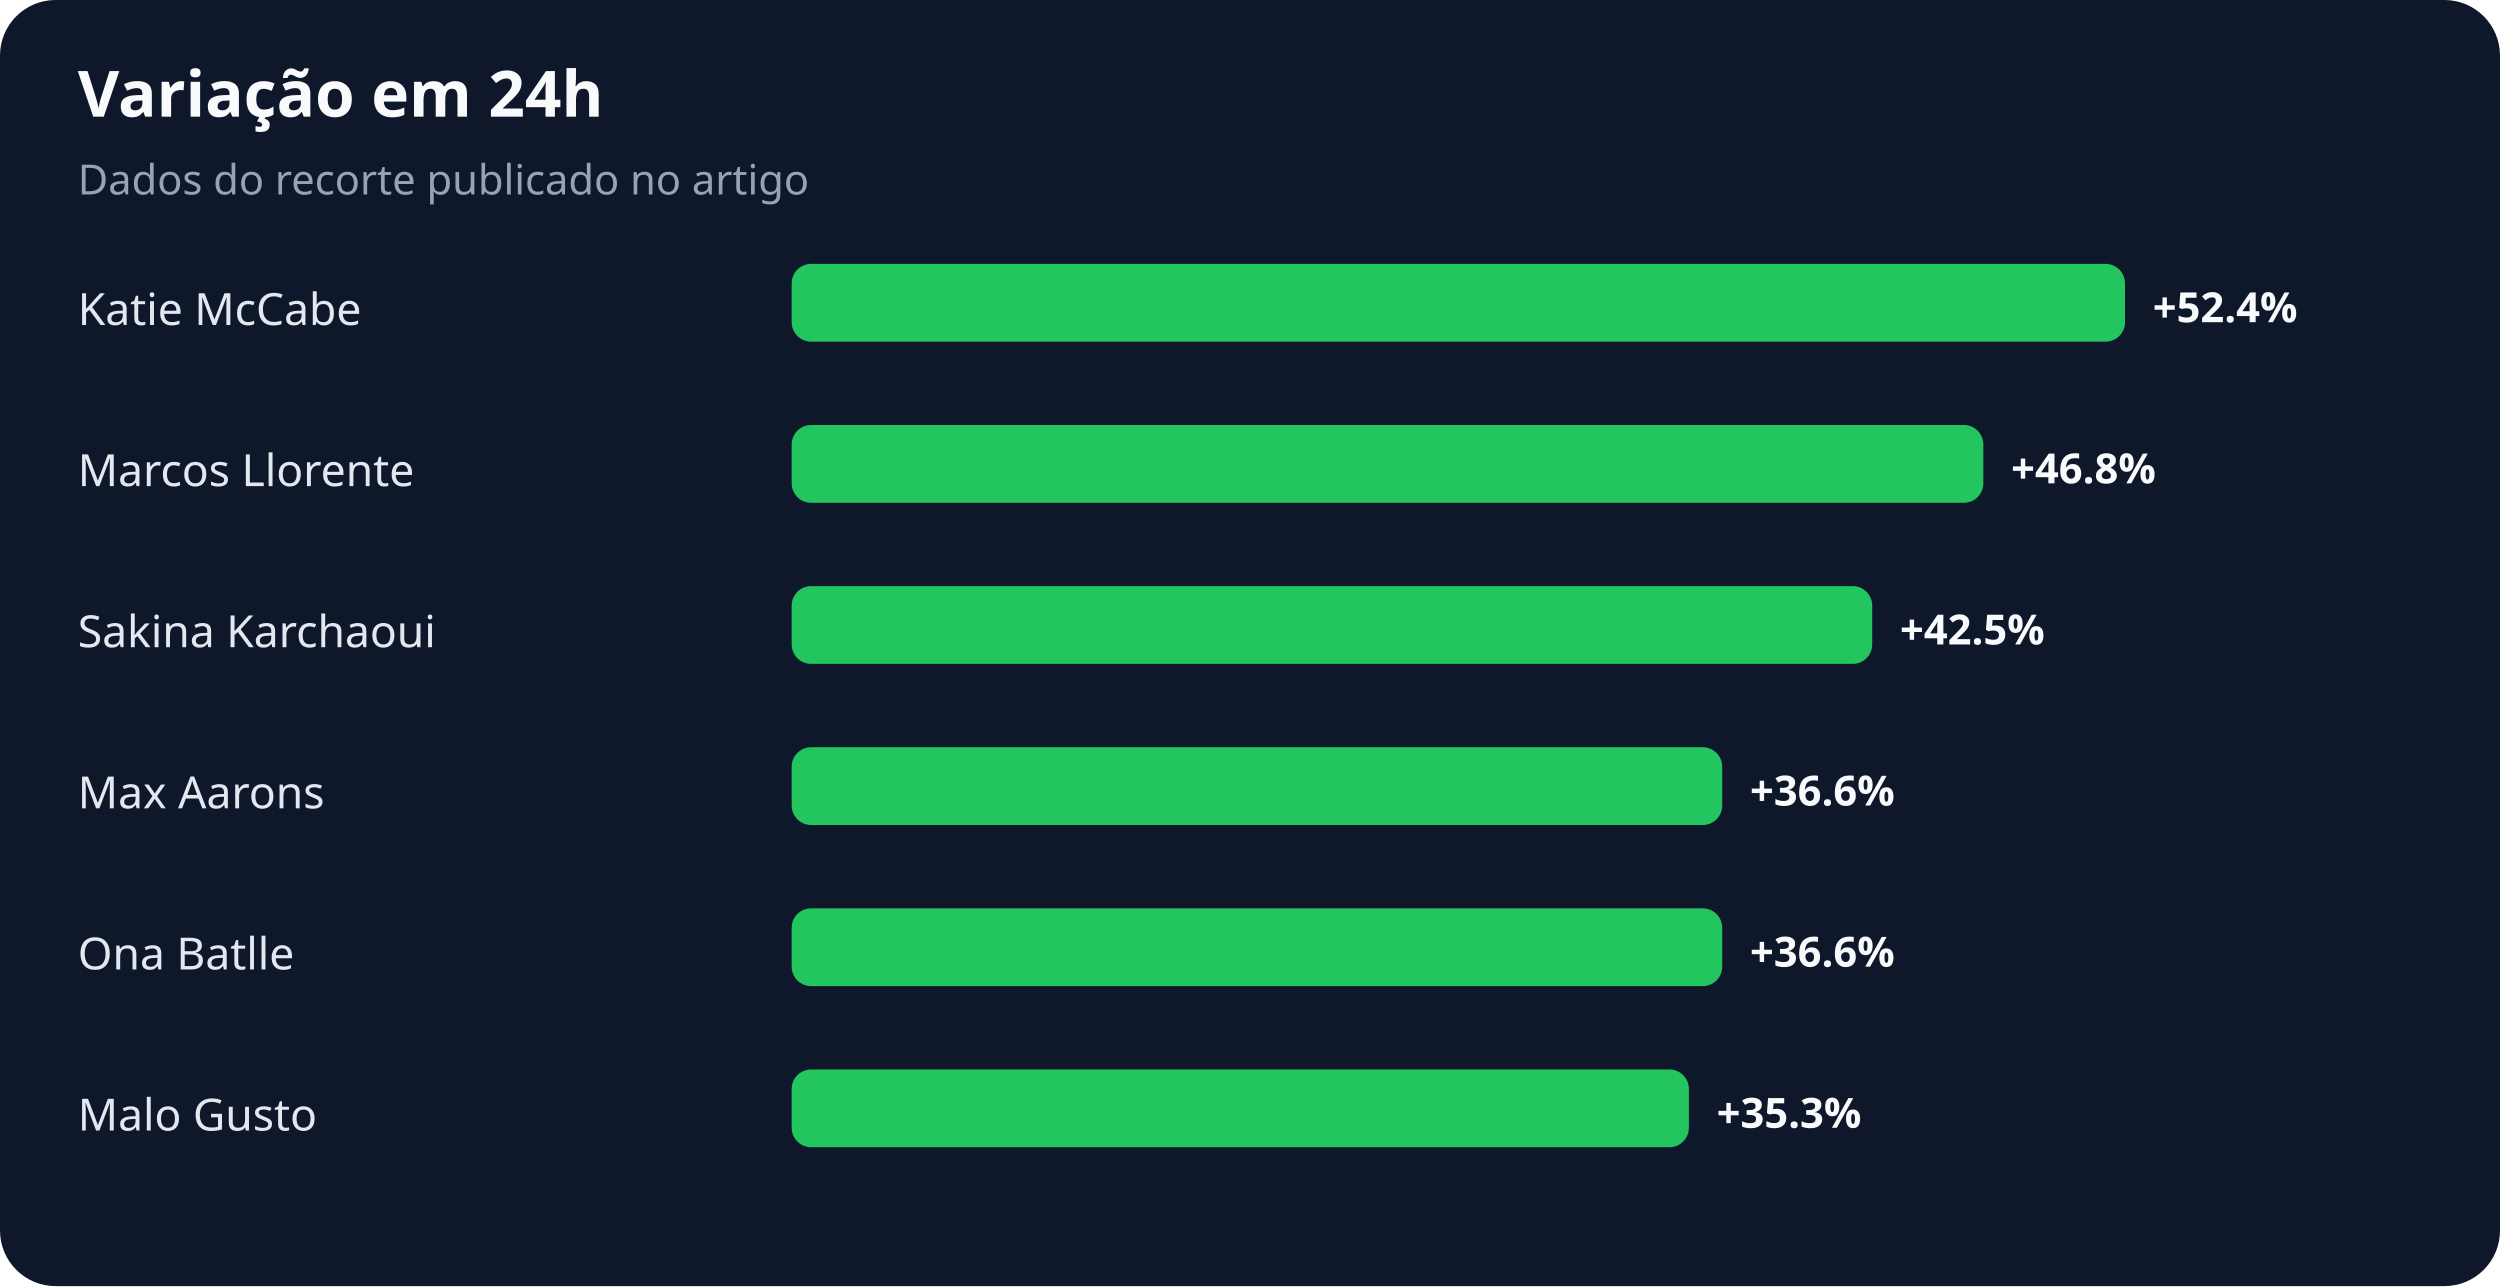
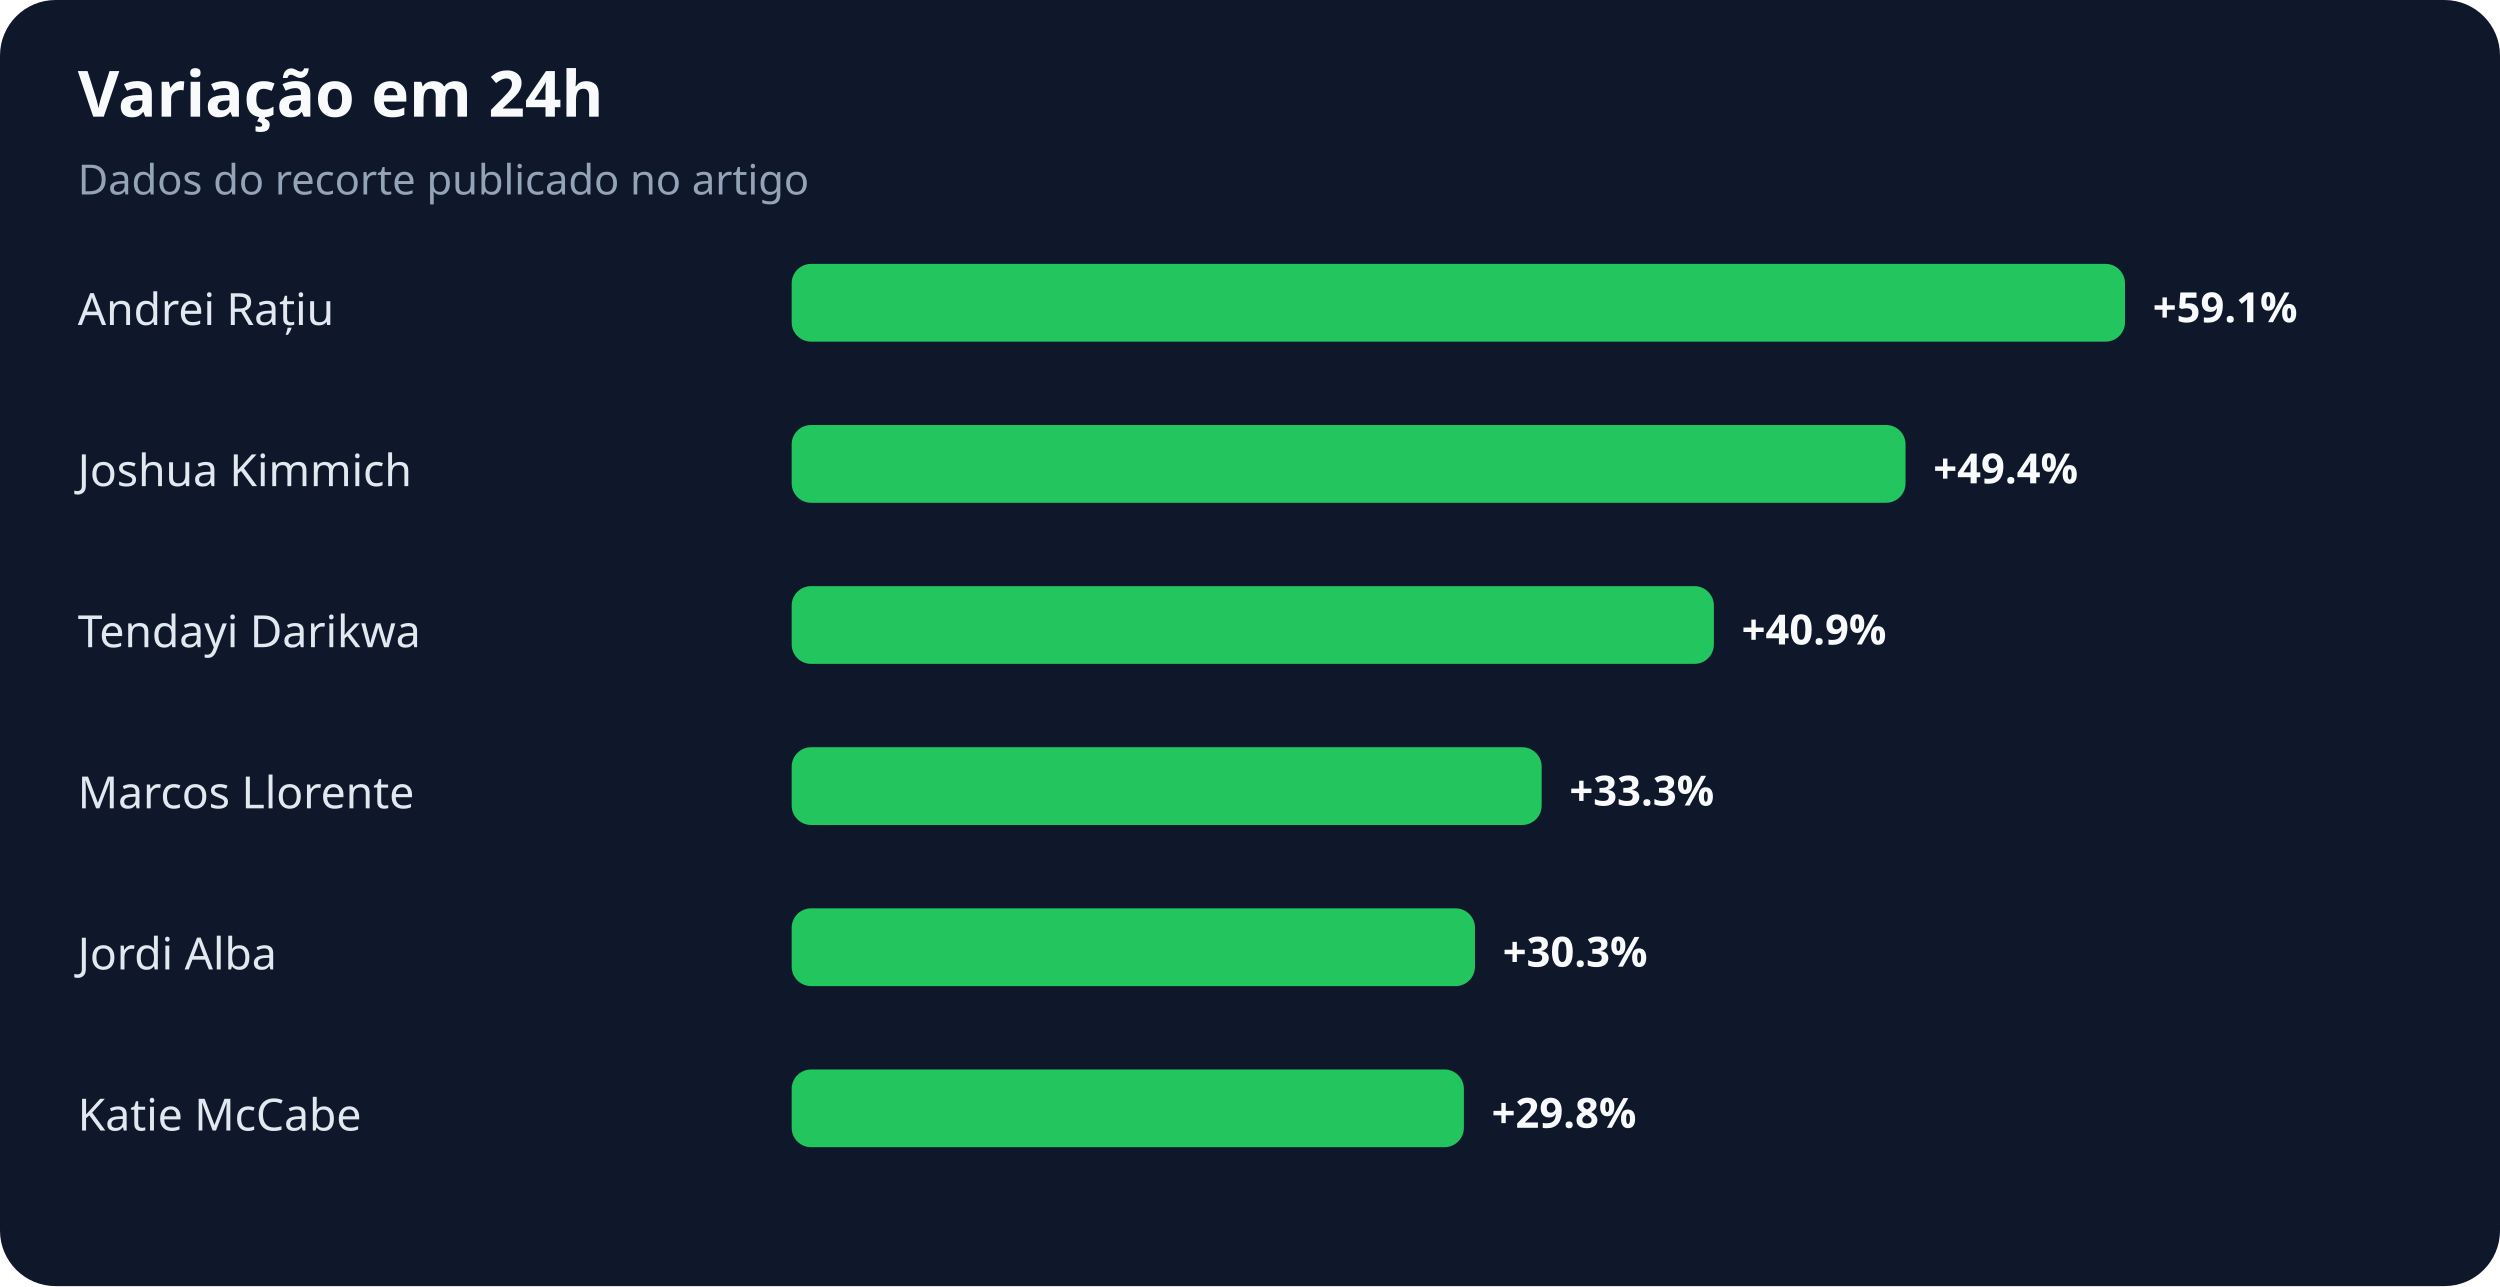
<svg xmlns="http://www.w3.org/2000/svg" width="900" height="463" viewBox="0 0 900 463" role="img" aria-labelledby="title desc">
  <rect width="100%" height="100%" rx="20" fill="#0f172a" />
  <text x="28" y="42" fill="#f8fafc" font-family="system-ui,sans-serif" font-size="23" font-weight="700">Variação em 24h</text>
  <text x="28" y="70" fill="#94a3b8" font-family="system-ui,sans-serif" font-size="15">Dados do recorte publicado no artigo</text>
-   <text x="28" y="117" fill="#e2e8f0" font-family="system-ui,sans-serif" font-size="16">Katie McCabe</text>
+   <text x="28" y="117" fill="#e2e8f0" font-family="system-ui,sans-serif" font-size="16">Andrei Rațiu</text>
  <rect x="285" y="95" width="480" height="28" rx="7" fill="#22c55e" />
-   <text x="775" y="116" fill="#f8fafc" font-family="system-ui,sans-serif" font-size="15" font-weight="700">+52.4%</text>
-   <text x="28" y="175" fill="#e2e8f0" font-family="system-ui,sans-serif" font-size="16">Marcos Llorente</text>
-   <rect x="285" y="153" width="429" height="28" rx="7" fill="#22c55e" />
-   <text x="724" y="174" fill="#f8fafc" font-family="system-ui,sans-serif" font-size="15" font-weight="700">+46.8%</text>
-   <text x="28" y="233" fill="#e2e8f0" font-family="system-ui,sans-serif" font-size="16">Sakina Karchaoui</text>
-   <rect x="285" y="211" width="389" height="28" rx="7" fill="#22c55e" />
-   <text x="684" y="232" fill="#f8fafc" font-family="system-ui,sans-serif" font-size="15" font-weight="700">+42.5%</text>
-   <text x="28" y="291" fill="#e2e8f0" font-family="system-ui,sans-serif" font-size="16">Max Aarons</text>
-   <rect x="285" y="269" width="335" height="28" rx="7" fill="#22c55e" />
-   <text x="630" y="290" fill="#f8fafc" font-family="system-ui,sans-serif" font-size="15" font-weight="700">+36.6%</text>
-   <text x="28" y="349" fill="#e2e8f0" font-family="system-ui,sans-serif" font-size="16">Ona Batlle</text>
-   <rect x="285" y="327" width="335" height="28" rx="7" fill="#22c55e" />
-   <text x="630" y="348" fill="#f8fafc" font-family="system-ui,sans-serif" font-size="15" font-weight="700">+36.6%</text>
-   <text x="28" y="407" fill="#e2e8f0" font-family="system-ui,sans-serif" font-size="16">Malo Gusto</text>
-   <rect x="285" y="385" width="323" height="28" rx="7" fill="#22c55e" />
-   <text x="618" y="406" fill="#f8fafc" font-family="system-ui,sans-serif" font-size="15" font-weight="700">+35.3%</text>
+   <text x="775" y="116" fill="#f8fafc" font-family="system-ui,sans-serif" font-size="15" font-weight="700">+59.1%</text>
+   <text x="28" y="175" fill="#e2e8f0" font-family="system-ui,sans-serif" font-size="16">Joshua Kimmich</text>
+   <rect x="285" y="153" width="401" height="28" rx="7" fill="#22c55e" />
+   <text x="696" y="174" fill="#f8fafc" font-family="system-ui,sans-serif" font-size="15" font-weight="700">+49.4%</text>
+   <text x="28" y="233" fill="#e2e8f0" font-family="system-ui,sans-serif" font-size="16">Tendayi Darikwa</text>
+   <rect x="285" y="211" width="332" height="28" rx="7" fill="#22c55e" />
+   <text x="627" y="232" fill="#f8fafc" font-family="system-ui,sans-serif" font-size="15" font-weight="700">+40.9%</text>
+   <text x="28" y="291" fill="#e2e8f0" font-family="system-ui,sans-serif" font-size="16">Marcos Llorente</text>
+   <rect x="285" y="269" width="270" height="28" rx="7" fill="#22c55e" />
+   <text x="565" y="290" fill="#f8fafc" font-family="system-ui,sans-serif" font-size="15" font-weight="700">+33.3%</text>
+   <text x="28" y="349" fill="#e2e8f0" font-family="system-ui,sans-serif" font-size="16">Jordi Alba</text>
+   <rect x="285" y="327" width="246" height="28" rx="7" fill="#22c55e" />
+   <text x="541" y="348" fill="#f8fafc" font-family="system-ui,sans-serif" font-size="15" font-weight="700">+30.3%</text>
+   <text x="28" y="407" fill="#e2e8f0" font-family="system-ui,sans-serif" font-size="16">Katie McCabe</text>
+   <rect x="285" y="385" width="242" height="28" rx="7" fill="#22c55e" />
+   <text x="537" y="406" fill="#f8fafc" font-family="system-ui,sans-serif" font-size="15" font-weight="700">+29.8%</text>
</svg>
